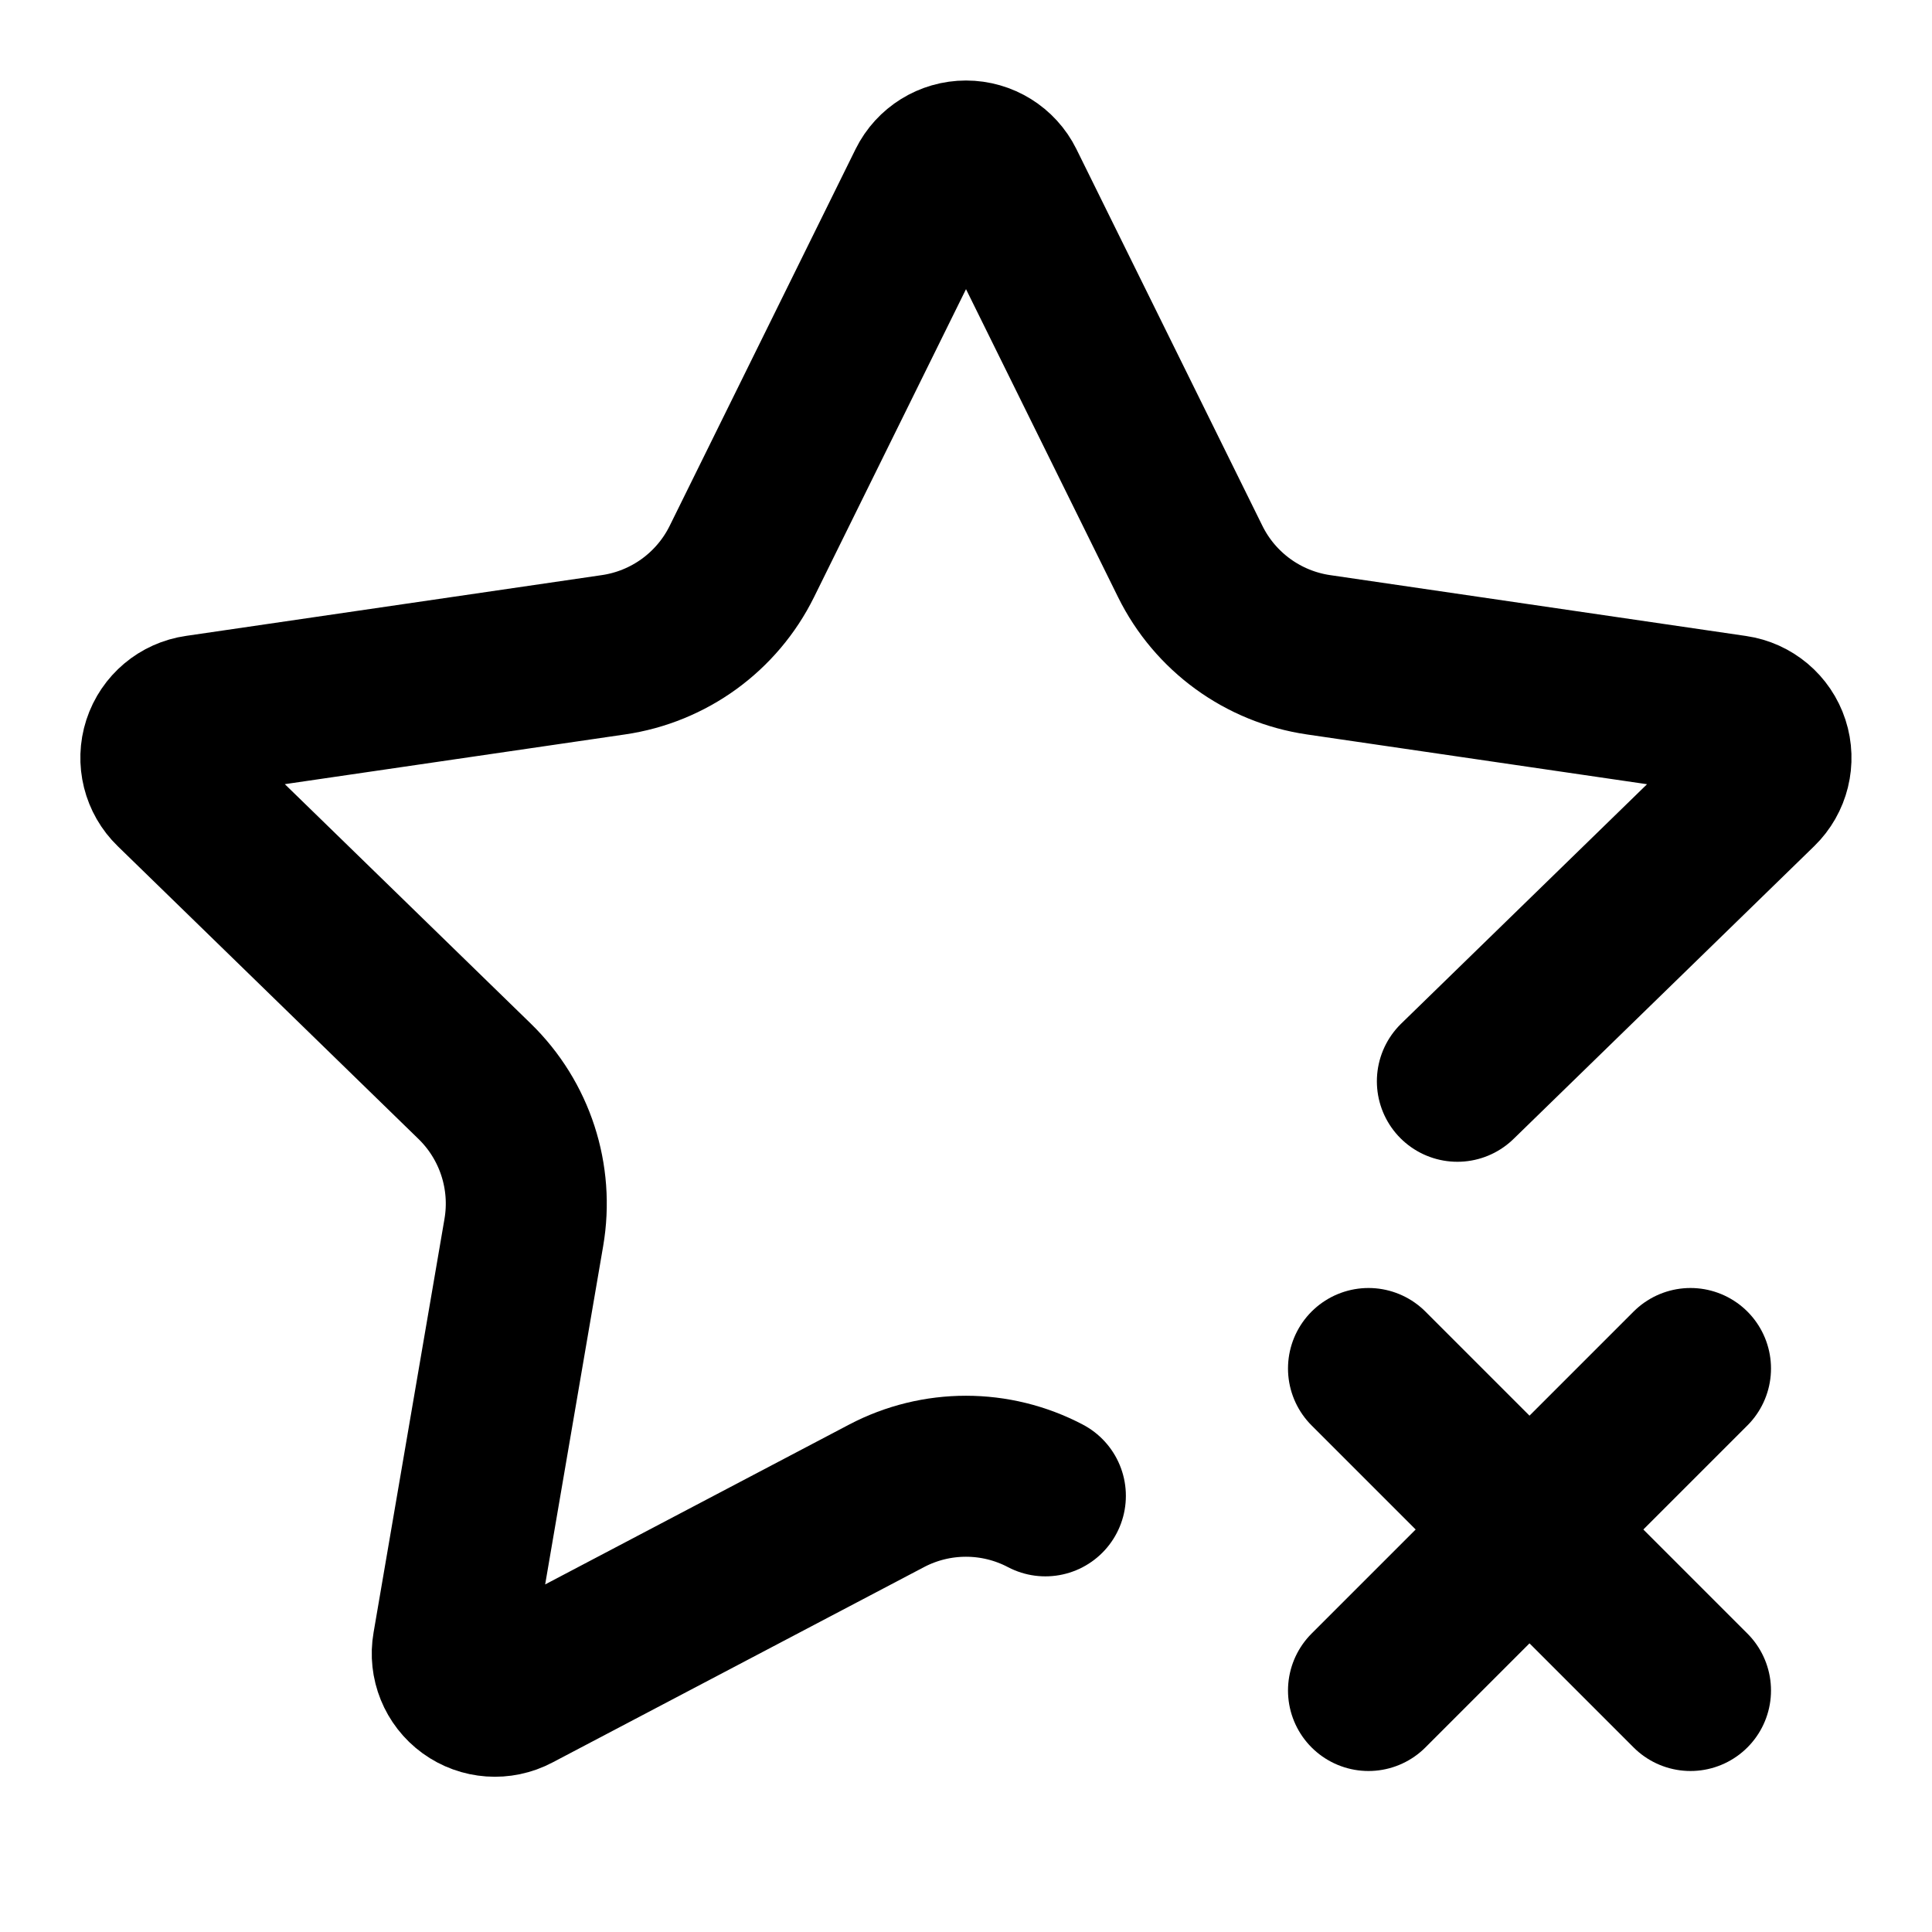
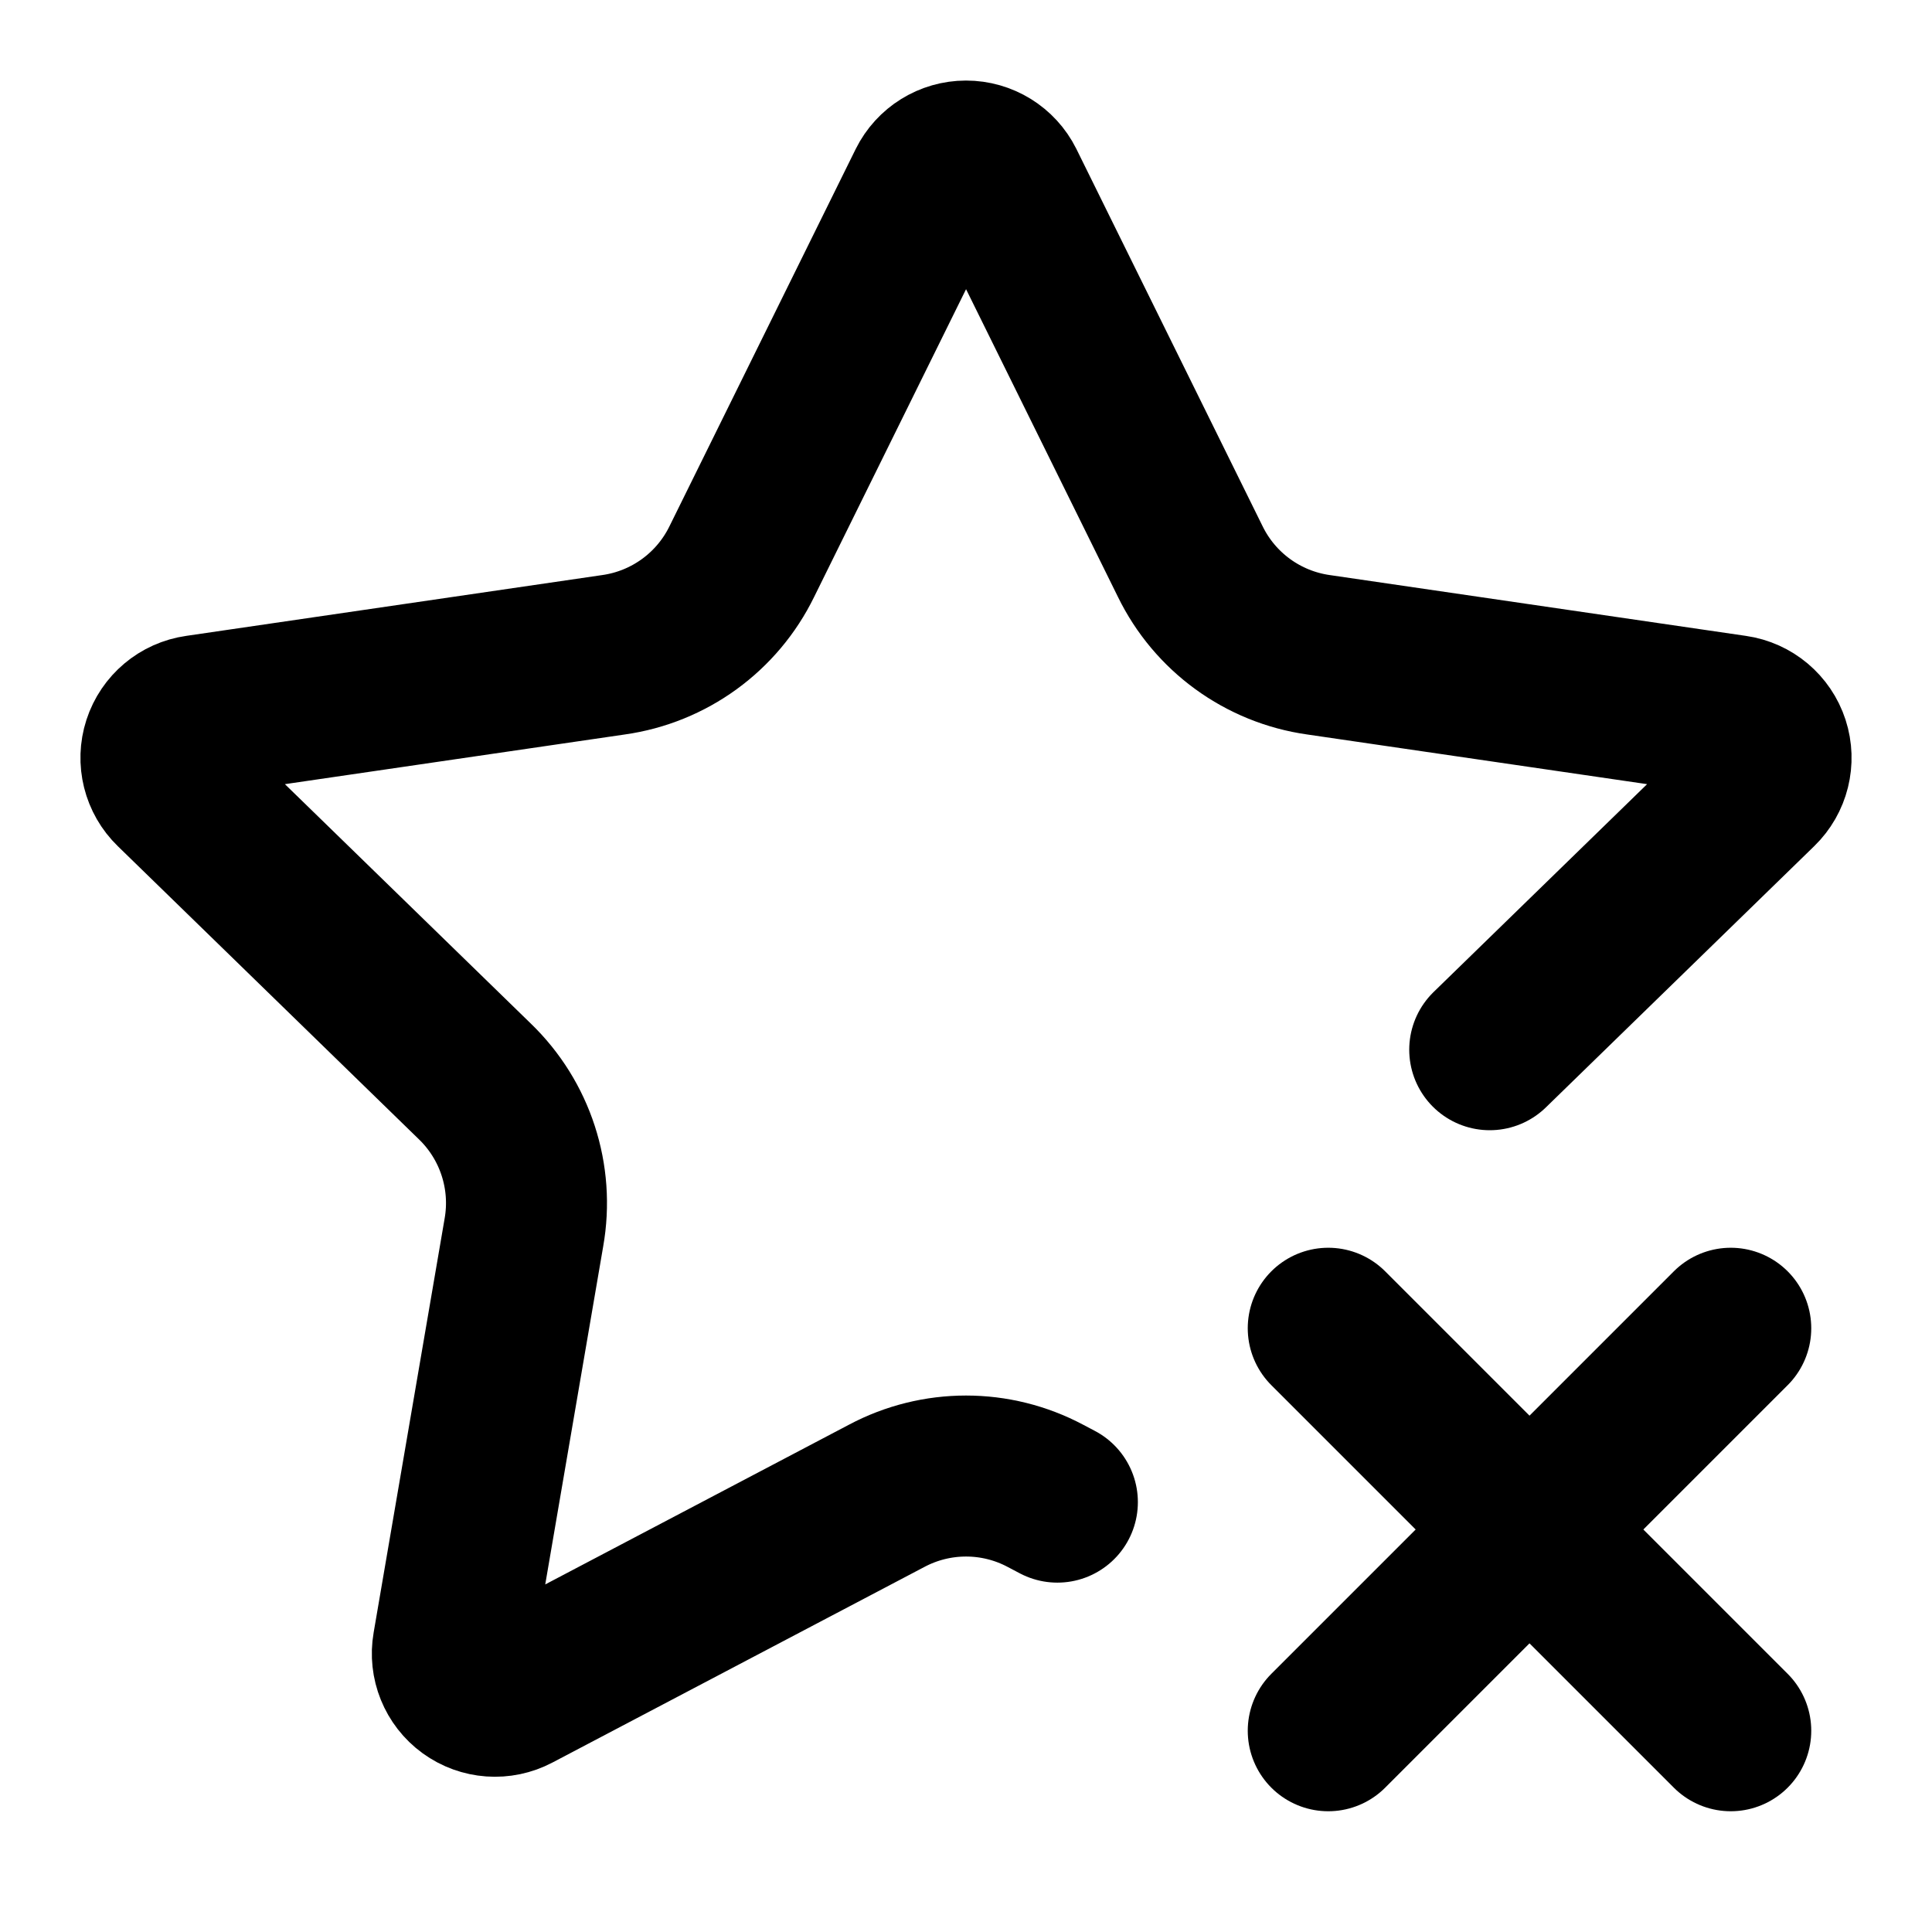
<svg xmlns="http://www.w3.org/2000/svg" width="24" height="24" viewBox="0 0 24 24" fill="none" stroke="currentColor" stroke-width="2" stroke-linecap="round" stroke-linejoin="round">
-   <path d="M12.986 18.582a2.12 2.12 0 0 0-1.973 0L6.396 21.01a.53.53 0 0 1-.77-.56l.881-5.139a2.12 2.12 0 0 0-.611-1.879L2.16 9.795a.53.53 0 0 1 .294-.906l5.165-.755a2.12 2.12 0 0 0 1.597-1.16l2.309-4.679a.53.53 0 0 1 .95 0l2.31 4.679a2.12 2.12 0 0 0 1.595 1.16l5.166.756a.53.53 0 0 1 .294.904l-3.736 3.638" />
-   <path d="m17 17 4 4" />
-   <path d="m21 17-4 4" />
+   <path d="m16.5 16.5 5 5" />
+   <path d="m18.506 13.04 3.334-3.246a.53.53 0 0 0-.294-.905l-5.166-.755a2.1 2.1 0 0 1-1.595-1.16l-2.31-4.68a.53.53 0 0 0-.949.001l-2.31 4.679a2.1 2.1 0 0 1-1.596 1.16l-5.165.755a.53.53 0 0 0-.294.906l3.736 3.637a2.1 2.1 0 0 1 .611 1.879l-.881 5.139a.53.53 0 0 0 .77.56l4.617-2.428a2.1 2.1 0 0 1 1.973 0l.148.078" />
+   <path d="m21.5 16.5-5 5" />
</svg>
